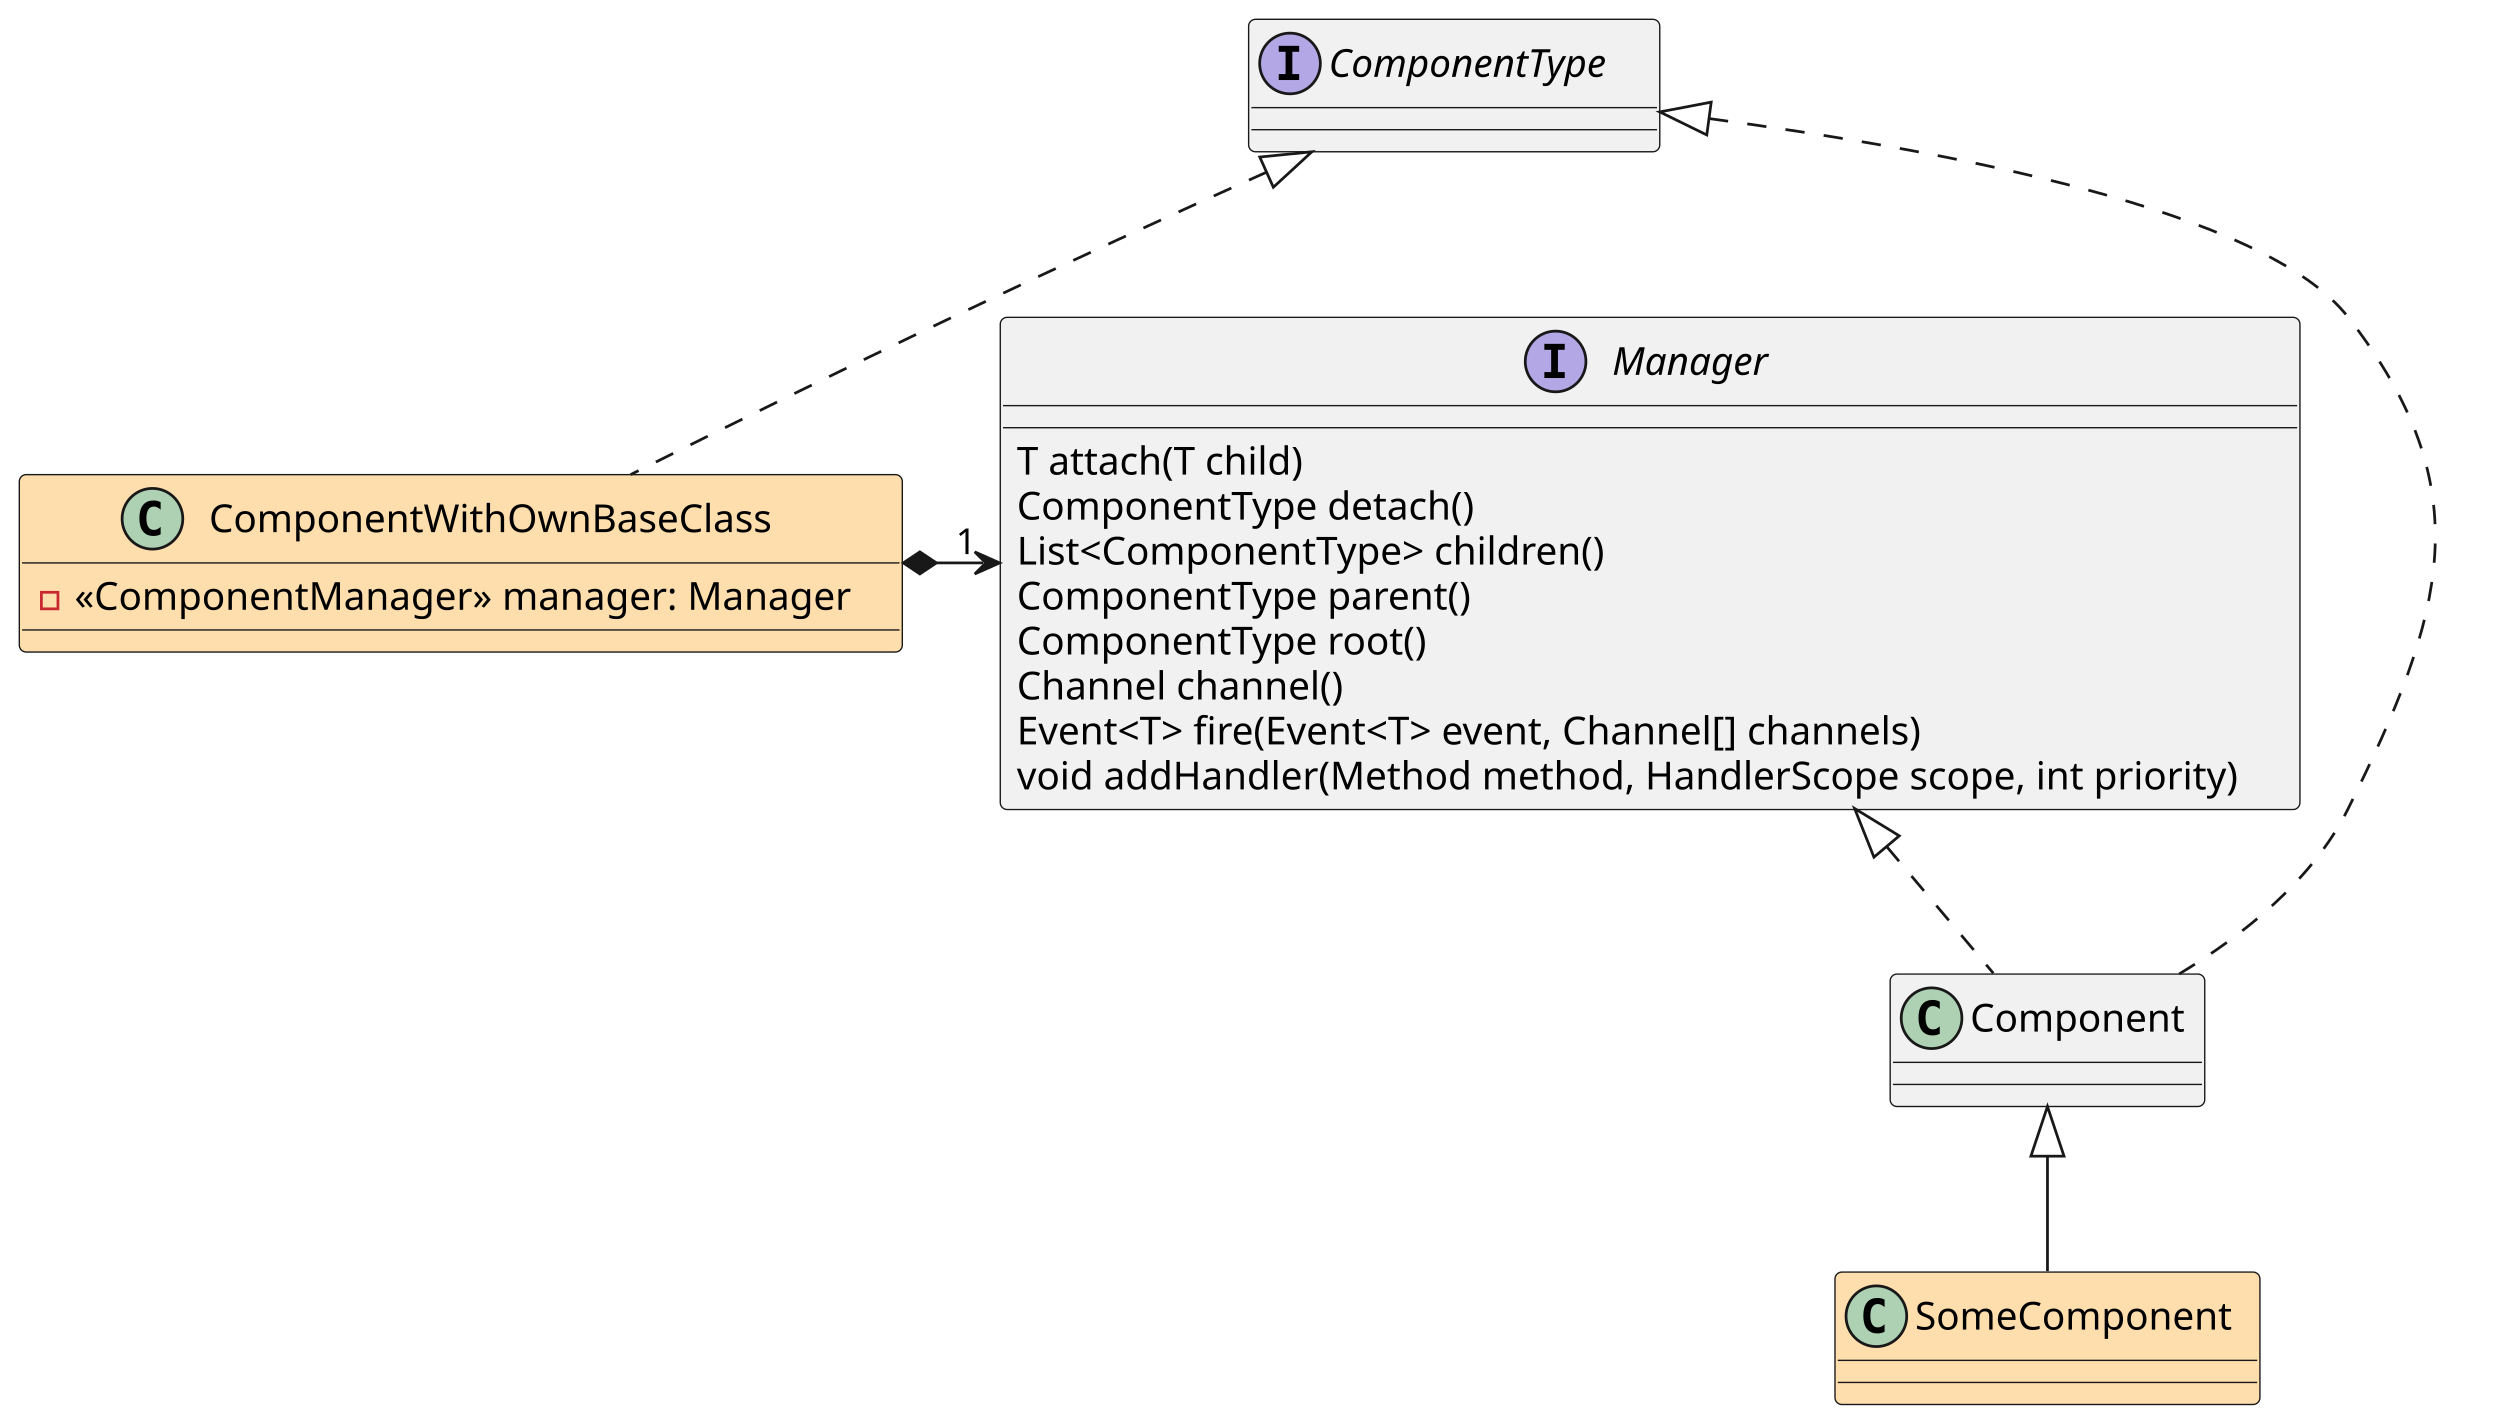
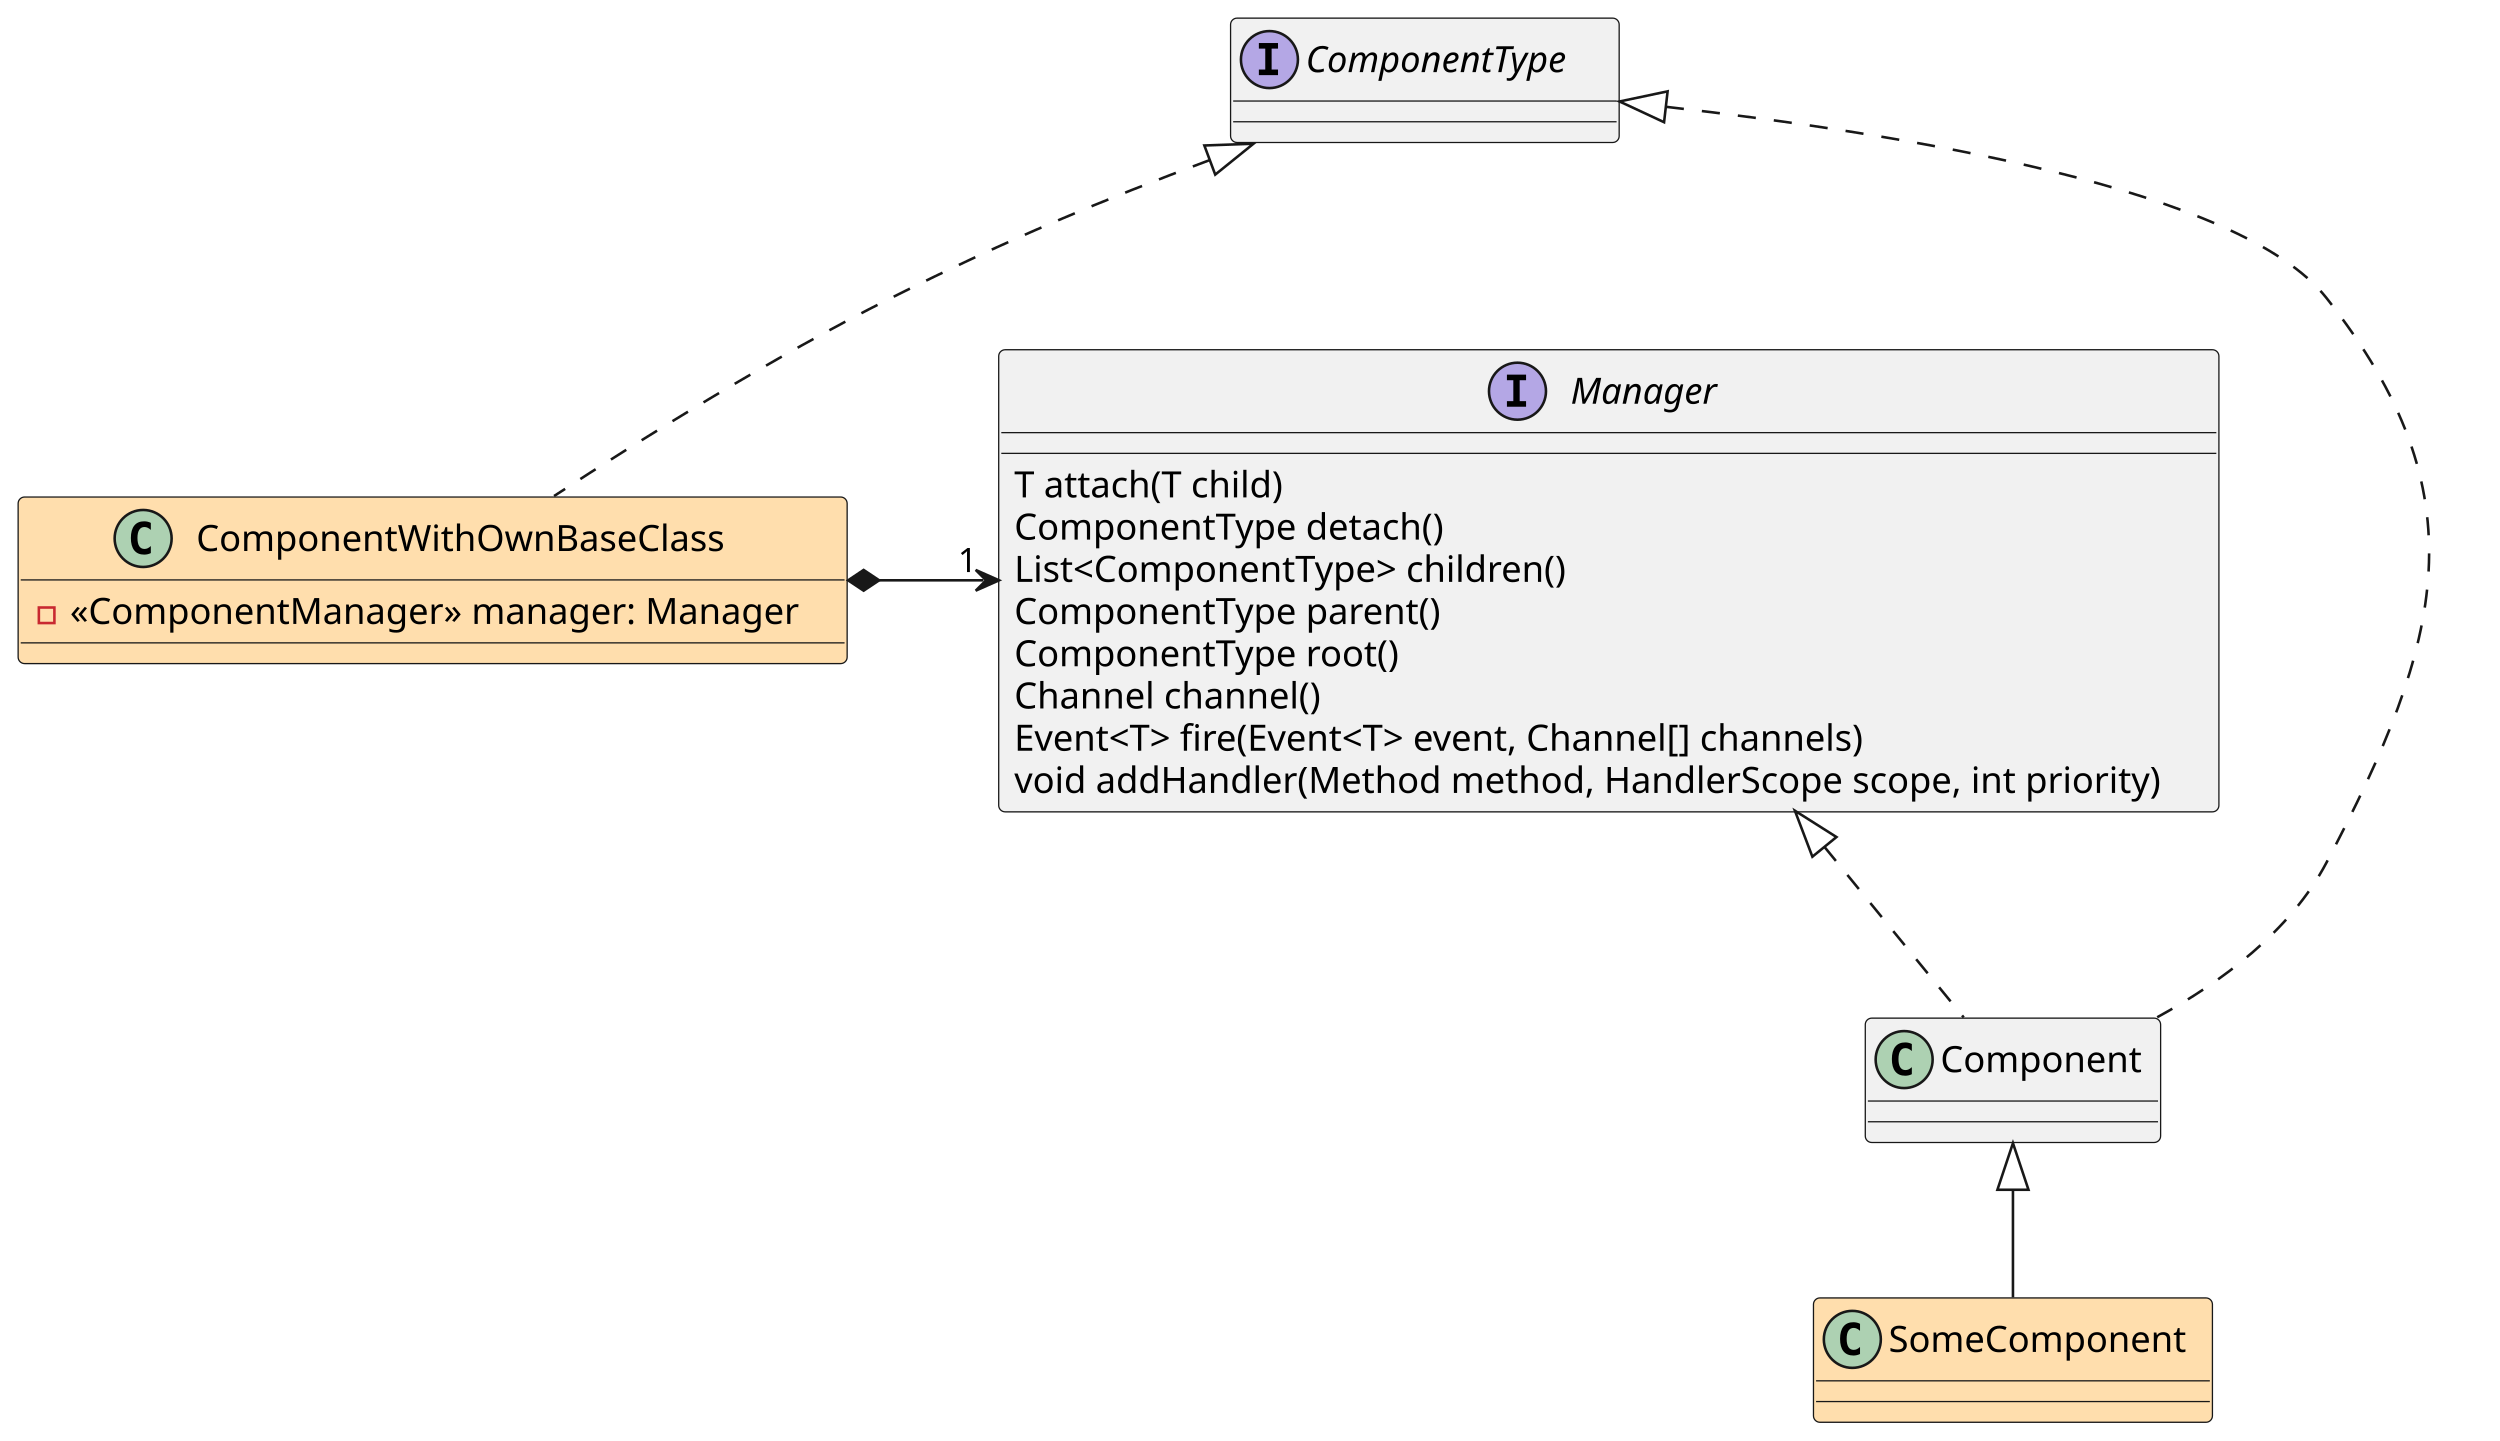
- <svg xmlns="http://www.w3.org/2000/svg" contentStyleType="text/css" height="516px" preserveAspectRatio="none" style="width:906px;height:516px;background:#FFFFFF;" version="1.1" viewBox="0 0 906 516" width="906px" zoomAndPan="magnify">
+ <svg xmlns="http://www.w3.org/2000/svg" contentStyleType="text/css" height="556px" preserveAspectRatio="none" style="width:965px;height:556px;background:#FFFFFF;" version="1.1" viewBox="0 0 965 556" width="965px" zoomAndPan="magnify">
  <defs />
  <g>
    <g id="elem_Manager">
-       <rect codeLine="1" fill="#F1F1F1" height="178.375" id="Manager" rx="2.5" ry="2.5" style="stroke:#181818;stroke-width:0.5;" width="471" x="362.5" y="115" />
-       <ellipse cx="563.75" cy="131" fill="#B4A7E5" rx="11" ry="11" style="stroke:#181818;stroke-width:1.0;" />
-       <path d="M559.672,126.766 L559.672,124.609 L567.062,124.609 L567.062,126.766 L564.594,126.766 L564.594,134.844 L567.062,134.844 L567.062,137 L559.672,137 L559.672,134.844 L562.141,134.844 L562.141,126.766 L559.672,126.766 Z " fill="#000000" />
-       <text fill="#000000" font-family="sans-serif" font-size="14" font-style="italic" lengthAdjust="spacing" textLength="60" x="584.25" y="135.847">Manager</text>
-       <line style="stroke:#181818;stroke-width:0.5;" x1="363.5" x2="832.5" y1="147" y2="147" />
-       <line style="stroke:#181818;stroke-width:0.5;" x1="363.5" x2="832.5" y1="155" y2="155" />
-       <text fill="#000000" font-family="sans-serif" font-size="14" lengthAdjust="spacing" textLength="111" x="368.5" y="171.995">T attach(T child)</text>
-       <text fill="#000000" font-family="sans-serif" font-size="14" lengthAdjust="spacing" textLength="178" x="368.5" y="188.292">ComponentType detach()</text>
-       <text fill="#000000" font-family="sans-serif" font-size="14" lengthAdjust="spacing" textLength="232" x="368.5" y="204.589">List&lt;ComponentType&gt; children()</text>
-       <text fill="#000000" font-family="sans-serif" font-size="14" lengthAdjust="spacing" textLength="175" x="368.5" y="220.886">ComponentType parent()</text>
-       <text fill="#000000" font-family="sans-serif" font-size="14" lengthAdjust="spacing" textLength="158" x="368.5" y="237.183">ComponentType root()</text>
-       <text fill="#000000" font-family="sans-serif" font-size="14" lengthAdjust="spacing" textLength="126" x="368.5" y="253.48">Channel channel()</text>
-       <text fill="#000000" font-family="sans-serif" font-size="14" lengthAdjust="spacing" textLength="364" x="368.5" y="269.776">Event&lt;T&gt; fire(Event&lt;T&gt; event, Channel[] channels)</text>
-       <text fill="#000000" font-family="sans-serif" font-size="14" lengthAdjust="spacing" textLength="459" x="368.5" y="286.073">void addHandler(Method method, HandlerScope scope, int priority)</text>
+       <rect codeLine="1" fill="#F1F1F1" height="178.375" id="Manager" rx="2.5" ry="2.5" style="stroke:#181818;stroke-width:0.5;" width="471" x="385.5" y="135" />
+       <ellipse cx="585.75" cy="151" fill="#B4A7E5" rx="11" ry="11" style="stroke:#181818;stroke-width:1.0;" />
+       <path d="M581.672,146.766 L581.672,144.609 L589.062,144.609 L589.062,146.766 L586.594,146.766 L586.594,154.844 L589.062,154.844 L589.062,157 L581.672,157 L581.672,154.844 L584.141,154.844 L584.141,146.766 L581.672,146.766 Z " fill="#000000" />
+       <text fill="#000000" font-family="sans-serif" font-size="14" font-style="italic" lengthAdjust="spacing" textLength="62" x="606.25" y="155.847">Manager</text>
+       <line style="stroke:#181818;stroke-width:0.5;" x1="386.5" x2="855.5" y1="167" y2="167" />
+       <line style="stroke:#181818;stroke-width:0.5;" x1="386.5" x2="855.5" y1="175" y2="175" />
+       <text fill="#000000" font-family="sans-serif" font-size="14" lengthAdjust="spacing" textLength="111" x="391.5" y="191.995">T attach(T child)</text>
+       <text fill="#000000" font-family="sans-serif" font-size="14" lengthAdjust="spacing" textLength="178" x="391.5" y="208.292">ComponentType detach()</text>
+       <text fill="#000000" font-family="sans-serif" font-size="14" lengthAdjust="spacing" textLength="232" x="391.5" y="224.589">List&lt;ComponentType&gt; children()</text>
+       <text fill="#000000" font-family="sans-serif" font-size="14" lengthAdjust="spacing" textLength="175" x="391.5" y="240.886">ComponentType parent()</text>
+       <text fill="#000000" font-family="sans-serif" font-size="14" lengthAdjust="spacing" textLength="158" x="391.5" y="257.183">ComponentType root()</text>
+       <text fill="#000000" font-family="sans-serif" font-size="14" lengthAdjust="spacing" textLength="126" x="391.5" y="273.479">Channel channel()</text>
+       <text fill="#000000" font-family="sans-serif" font-size="14" lengthAdjust="spacing" textLength="364" x="391.5" y="289.776">Event&lt;T&gt; fire(Event&lt;T&gt; event, Channel[] channels)</text>
+       <text fill="#000000" font-family="sans-serif" font-size="14" lengthAdjust="spacing" textLength="459" x="391.5" y="306.073">void addHandler(Method method, HandlerScope scope, int priority)</text>
    </g>
    <g id="elem_ComponentType">
-       <rect codeLine="11" fill="#F1F1F1" height="48" id="ComponentType" rx="2.5" ry="2.5" style="stroke:#181818;stroke-width:0.5;" width="149" x="452.5" y="7" />
-       <ellipse cx="467.5" cy="23" fill="#B4A7E5" rx="11" ry="11" style="stroke:#181818;stroke-width:1.0;" />
-       <path d="M463.422,18.766 L463.422,16.609 L470.812,16.609 L470.812,18.766 L468.344,18.766 L468.344,26.844 L470.812,26.844 L470.812,29 L463.422,29 L463.422,26.844 L465.891,26.844 L465.891,18.766 L463.422,18.766 Z " fill="#000000" />
-       <text fill="#000000" font-family="sans-serif" font-size="14" font-style="italic" lengthAdjust="spacing" textLength="117" x="481.5" y="27.847">ComponentType</text>
-       <line style="stroke:#181818;stroke-width:0.5;" x1="453.5" x2="600.5" y1="39" y2="39" />
-       <line style="stroke:#181818;stroke-width:0.5;" x1="453.5" x2="600.5" y1="47" y2="47" />
+       <rect codeLine="11" fill="#F1F1F1" height="48" id="ComponentType" rx="2.5" ry="2.5" style="stroke:#181818;stroke-width:0.5;" width="150" x="475" y="7" />
+       <ellipse cx="490" cy="23" fill="#B4A7E5" rx="11" ry="11" style="stroke:#181818;stroke-width:1.0;" />
+       <path d="M485.922,18.766 L485.922,16.609 L493.312,16.609 L493.312,18.766 L490.844,18.766 L490.844,26.844 L493.312,26.844 L493.312,29 L485.922,29 L485.922,26.844 L488.391,26.844 L488.391,18.766 L485.922,18.766 Z " fill="#000000" />
+       <text fill="#000000" font-family="sans-serif" font-size="14" font-style="italic" lengthAdjust="spacing" textLength="118" x="504" y="27.847">ComponentType</text>
+       <line style="stroke:#181818;stroke-width:0.5;" x1="476" x2="624" y1="39" y2="39" />
+       <line style="stroke:#181818;stroke-width:0.5;" x1="476" x2="624" y1="47" y2="47" />
    </g>
    <g id="elem_ComponentWithOwnBaseClass">
-       <rect codeLine="12" fill="#FFDEAD" height="64.297" id="ComponentWithOwnBaseClass" rx="2.5" ry="2.5" style="stroke:#181818;stroke-width:0.5;" width="320" x="7" y="172" />
-       <ellipse cx="55.25" cy="188" fill="#ADD1B2" rx="11" ry="11" style="stroke:#181818;stroke-width:1.0;" />
-       <path d="M58.219,193.641 Q57.641,193.938 57,194.078 Q56.359,194.234 55.656,194.234 Q53.156,194.234 51.828,192.594 Q50.516,190.938 50.516,187.812 Q50.516,184.688 51.828,183.031 Q53.156,181.375 55.656,181.375 Q56.359,181.375 57,181.531 Q57.656,181.688 58.219,181.984 L58.219,184.703 Q57.594,184.125 57,183.859 Q56.406,183.578 55.781,183.578 Q54.438,183.578 53.75,184.656 Q53.062,185.719 53.062,187.812 Q53.062,189.906 53.75,190.984 Q54.438,192.047 55.781,192.047 Q56.406,192.047 57,191.781 Q57.594,191.5 58.219,190.922 L58.219,193.641 Z " fill="#000000" />
-       <text fill="#000000" font-family="sans-serif" font-size="14" lengthAdjust="spacing" textLength="215" x="75.75" y="192.847">ComponentWithOwnBaseClass</text>
-       <line style="stroke:#181818;stroke-width:0.5;" x1="8" x2="326" y1="204" y2="204" />
-       <rect fill="none" height="6" style="stroke:#C82930;stroke-width:1.0;" width="6" x="15" y="214.648" />
-       <text fill="#000000" font-family="sans-serif" font-size="14" lengthAdjust="spacing" textLength="294" x="27" y="220.995">«ComponentManager» manager: Manager</text>
-       <line style="stroke:#181818;stroke-width:0.5;" x1="8" x2="326" y1="228.297" y2="228.297" />
+       <rect codeLine="12" fill="#FFDEAD" height="64.297" id="ComponentWithOwnBaseClass" rx="2.5" ry="2.5" style="stroke:#181818;stroke-width:0.5;" width="320" x="7" y="191.85" />
+       <ellipse cx="55.25" cy="207.85" fill="#ADD1B2" rx="11" ry="11" style="stroke:#181818;stroke-width:1.0;" />
+       <path d="M58.219,213.491 Q57.641,213.787 57,213.928 Q56.359,214.084 55.656,214.084 Q53.156,214.084 51.828,212.444 Q50.516,210.787 50.516,207.662 Q50.516,204.537 51.828,202.881 Q53.156,201.225 55.656,201.225 Q56.359,201.225 57,201.381 Q57.656,201.537 58.219,201.834 L58.219,204.553 Q57.594,203.975 57,203.709 Q56.406,203.428 55.781,203.428 Q54.438,203.428 53.75,204.506 Q53.062,205.569 53.062,207.662 Q53.062,209.756 53.75,210.834 Q54.438,211.897 55.781,211.897 Q56.406,211.897 57,211.631 Q57.594,211.35 58.219,210.772 L58.219,213.491 Z " fill="#000000" />
+       <text fill="#000000" font-family="sans-serif" font-size="14" lengthAdjust="spacing" textLength="215" x="75.75" y="212.697">ComponentWithOwnBaseClass</text>
+       <line style="stroke:#181818;stroke-width:0.5;" x1="8" x2="326" y1="223.85" y2="223.85" />
+       <rect fill="none" height="6" style="stroke:#C82930;stroke-width:1.0;" width="6" x="15" y="234.498" />
+       <text fill="#000000" font-family="sans-serif" font-size="14" lengthAdjust="spacing" textLength="294" x="27" y="240.845">«ComponentManager» manager: Manager</text>
+       <line style="stroke:#181818;stroke-width:0.5;" x1="8" x2="326" y1="248.147" y2="248.147" />
    </g>
    <g id="elem_SomeComponent">
-       <rect codeLine="15" fill="#FFDEAD" height="48" id="SomeComponent" rx="2.5" ry="2.5" style="stroke:#181818;stroke-width:0.5;" width="154" x="665" y="461" />
-       <ellipse cx="680" cy="477" fill="#ADD1B2" rx="11" ry="11" style="stroke:#181818;stroke-width:1.0;" />
-       <path d="M682.969,482.641 Q682.391,482.938 681.75,483.078 Q681.109,483.234 680.406,483.234 Q677.906,483.234 676.578,481.594 Q675.266,479.938 675.266,476.812 Q675.266,473.688 676.578,472.031 Q677.906,470.375 680.406,470.375 Q681.109,470.375 681.75,470.531 Q682.406,470.688 682.969,470.984 L682.969,473.703 Q682.344,473.125 681.75,472.859 Q681.156,472.578 680.531,472.578 Q679.188,472.578 678.5,473.656 Q677.812,474.719 677.812,476.812 Q677.812,478.906 678.5,479.984 Q679.188,481.047 680.531,481.047 Q681.156,481.047 681.75,480.781 Q682.344,480.5 682.969,479.922 L682.969,482.641 Z " fill="#000000" />
-       <text fill="#000000" font-family="sans-serif" font-size="14" lengthAdjust="spacing" textLength="122" x="694" y="481.847">SomeComponent</text>
-       <line style="stroke:#181818;stroke-width:0.5;" x1="666" x2="818" y1="493" y2="493" />
-       <line style="stroke:#181818;stroke-width:0.5;" x1="666" x2="818" y1="501" y2="501" />
+       <rect codeLine="15" fill="#FFDEAD" height="48" id="SomeComponent" rx="2.5" ry="2.5" style="stroke:#181818;stroke-width:0.5;" width="154" x="700" y="501" />
+       <ellipse cx="715" cy="517" fill="#ADD1B2" rx="11" ry="11" style="stroke:#181818;stroke-width:1.0;" />
+       <path d="M717.969,522.641 Q717.391,522.938 716.75,523.078 Q716.109,523.234 715.406,523.234 Q712.906,523.234 711.578,521.594 Q710.266,519.938 710.266,516.812 Q710.266,513.688 711.578,512.031 Q712.906,510.375 715.406,510.375 Q716.109,510.375 716.75,510.531 Q717.406,510.688 717.969,510.984 L717.969,513.703 Q717.344,513.125 716.75,512.859 Q716.156,512.578 715.531,512.578 Q714.188,512.578 713.5,513.656 Q712.812,514.719 712.812,516.812 Q712.812,518.906 713.5,519.984 Q714.188,521.047 715.531,521.047 Q716.156,521.047 716.75,520.781 Q717.344,520.5 717.969,519.922 L717.969,522.641 Z " fill="#000000" />
+       <text fill="#000000" font-family="sans-serif" font-size="14" lengthAdjust="spacing" textLength="122" x="729" y="521.847">SomeComponent</text>
+       <line style="stroke:#181818;stroke-width:0.5;" x1="701" x2="853" y1="533" y2="533" />
+       <line style="stroke:#181818;stroke-width:0.5;" x1="701" x2="853" y1="541" y2="541" />
    </g>
    <g id="elem_Component">
-       <rect fill="#F1F1F1" height="48" id="Component" rx="2.5" ry="2.5" style="stroke:#181818;stroke-width:0.5;" width="114" x="685" y="353" />
-       <ellipse cx="700" cy="369" fill="#ADD1B2" rx="11" ry="11" style="stroke:#181818;stroke-width:1.0;" />
-       <path d="M702.969,374.641 Q702.391,374.938 701.75,375.078 Q701.109,375.234 700.406,375.234 Q697.906,375.234 696.578,373.594 Q695.266,371.938 695.266,368.812 Q695.266,365.688 696.578,364.031 Q697.906,362.375 700.406,362.375 Q701.109,362.375 701.75,362.531 Q702.406,362.688 702.969,362.984 L702.969,365.703 Q702.344,365.125 701.75,364.859 Q701.156,364.578 700.531,364.578 Q699.188,364.578 698.5,365.656 Q697.812,366.719 697.812,368.812 Q697.812,370.906 698.5,371.984 Q699.188,373.047 700.531,373.047 Q701.156,373.047 701.75,372.781 Q702.344,372.5 702.969,371.922 L702.969,374.641 Z " fill="#000000" />
-       <text fill="#000000" font-family="sans-serif" font-size="14" lengthAdjust="spacing" textLength="82" x="714" y="373.847">Component</text>
-       <line style="stroke:#181818;stroke-width:0.5;" x1="686" x2="798" y1="385" y2="385" />
-       <line style="stroke:#181818;stroke-width:0.5;" x1="686" x2="798" y1="393" y2="393" />
+       <rect fill="#F1F1F1" height="48" id="Component" rx="2.5" ry="2.5" style="stroke:#181818;stroke-width:0.5;" width="114" x="720" y="393" />
+       <ellipse cx="735" cy="409" fill="#ADD1B2" rx="11" ry="11" style="stroke:#181818;stroke-width:1.0;" />
+       <path d="M737.969,414.641 Q737.391,414.938 736.75,415.078 Q736.109,415.234 735.406,415.234 Q732.906,415.234 731.578,413.594 Q730.266,411.938 730.266,408.812 Q730.266,405.688 731.578,404.031 Q732.906,402.375 735.406,402.375 Q736.109,402.375 736.75,402.531 Q737.406,402.688 737.969,402.984 L737.969,405.703 Q737.344,405.125 736.75,404.859 Q736.156,404.578 735.531,404.578 Q734.188,404.578 733.5,405.656 Q732.812,406.719 732.812,408.812 Q732.812,410.906 733.5,411.984 Q734.188,413.047 735.531,413.047 Q736.156,413.047 736.75,412.781 Q737.344,412.5 737.969,411.922 L737.969,414.641 Z " fill="#000000" />
+       <text fill="#000000" font-family="sans-serif" font-size="14" lengthAdjust="spacing" textLength="82" x="749" y="413.847">Component</text>
+       <line style="stroke:#181818;stroke-width:0.5;" x1="721" x2="833" y1="425" y2="425" />
+       <line style="stroke:#181818;stroke-width:0.5;" x1="721" x2="833" y1="433" y2="433" />
    </g>
    <g id="link_ComponentWithOwnBaseClass_Manager">
-       <path codeLine="17" d="M339.36,204 C350.99,204 344.62,204 356.25,204 " fill="none" id="ComponentWithOwnBaseClass-Manager" style="stroke:#181818;stroke-width:1.0;" />
-       <polygon fill="#181818" points="327.36,204,333.36,208,339.36,204,333.36,200,327.36,204" style="stroke:#181818;stroke-width:1.0;" />
-       <polygon fill="#181818" points="362.25,204,353.25,200,357.25,204,353.25,208,362.25,204" style="stroke:#181818;stroke-width:1.0;" />
-       <text fill="#000000" font-family="sans-serif" font-size="13" lengthAdjust="spacing" textLength="8" x="346.383" y="200.817">1</text>
+       <path codeLine="17" d="M339.36,224 C358.29,224 359.91,224 379.62,224 " fill="none" id="ComponentWithOwnBaseClass-Manager" style="stroke:#181818;stroke-width:1.0;" />
+       <polygon fill="#181818" points="327.36,224,333.36,228,339.36,224,333.36,220,327.36,224" style="stroke:#181818;stroke-width:1.0;" />
+       <polygon fill="#181818" points="385.62,224,376.62,220,380.62,224,376.62,228,385.62,224" style="stroke:#181818;stroke-width:1.0;" />
+       <text fill="#000000" font-family="sans-serif" font-size="13" lengthAdjust="spacing" textLength="8" x="369.765" y="220.817">1</text>
    </g>
    <g id="link_Manager_Component">
-       <path codeLine="18" d="M683.704,306.769 C702.314,328.869 709.13,336.97 722.39,352.71 " fill="none" id="Manager-backto-Component" style="stroke:#181818;stroke-width:1.0;stroke-dasharray:7.0,7.0;" />
-       <polygon fill="none" points="672.11,293,679.115,310.633,688.294,302.904,672.11,293" style="stroke:#181818;stroke-width:1.0;" />
+       <path codeLine="18" d="M704.227,326.89 C728.217,356.26 741.6,372.65 758,392.74 " fill="none" id="Manager-backto-Component" style="stroke:#181818;stroke-width:1.0;stroke-dasharray:7.0,7.0;" />
+       <polygon fill="none" points="692.84,312.95,699.58,330.686,708.874,323.095,692.84,312.95" style="stroke:#181818;stroke-width:1.0;" />
    </g>
    <g id="link_ComponentType_Component">
-       <path codeLine="19" d="M619.339,42.963 C705.239,54.533 820.69,75.95 851,115 C899.5,177.5 886.12,222.11 851,293 C838.12,319 812.76,339.07 789.74,352.96 " fill="none" id="ComponentType-backto-Component" style="stroke:#181818;stroke-width:1.0;stroke-dasharray:7.0,7.0;" />
-       <polygon fill="none" points="601.5,40.56,618.538,48.909,620.14,37.016,601.5,40.56" style="stroke:#181818;stroke-width:1.0;" />
+       <path codeLine="19" d="M643.013,41.217 C734.943,51.736 864.66,72.77 898,115 C958.04,191.04 943.15,247.27 898,333 C884.05,359.48 857.42,379.14 832.68,392.66 " fill="none" id="ComponentType-backto-Component" style="stroke:#181818;stroke-width:1.0;stroke-dasharray:7.0,7.0;" />
+       <polygon fill="none" points="625.13,39.17,642.331,47.178,643.695,35.255,625.13,39.17" style="stroke:#181818;stroke-width:1.0;" />
    </g>
    <g id="link_Component_SomeComponent">
-       <path codeLine="20" d="M742,419 C742,436.66 742,442.94 742,460.68 " fill="none" id="Component-backto-SomeComponent" style="stroke:#181818;stroke-width:1.0;" />
-       <polygon fill="none" points="742,401,736,419,748,419,742,401" style="stroke:#181818;stroke-width:1.0;" />
+       <path codeLine="20" d="M777,459.26 C777,476.94 777,483.13 777,500.79 " fill="none" id="Component-backto-SomeComponent" style="stroke:#181818;stroke-width:1.0;" />
+       <polygon fill="none" points="777,441.26,771,459.26,783,459.26,777,441.26" style="stroke:#181818;stroke-width:1.0;" />
    </g>
    <g id="link_ComponentType_ComponentWithOwnBaseClass">
-       <path codeLine="21" d="M459.001,62.386 C422.451,78.806 388.76,94.21 345,115 C306.08,133.49 262.73,154.91 228.55,171.98 " fill="none" id="ComponentType-backto-ComponentWithOwnBaseClass" style="stroke:#181818;stroke-width:1.0;stroke-dasharray:7.0,7.0;" />
-       <polygon fill="none" points="475.42,55.01,456.542,56.913,461.46,67.859,475.42,55.01" style="stroke:#181818;stroke-width:1.0;" />
+       <path codeLine="21" d="M466.978,61.779 C425.968,77.099 389.48,92.16 344,115 C298.32,137.94 248.86,168.66 213.86,191.47 " fill="none" id="ComponentType-backto-ComponentWithOwnBaseClass" style="stroke:#181818;stroke-width:1.0;stroke-dasharray:7.0,7.0;" />
+       <polygon fill="none" points="483.84,55.48,464.878,56.158,469.078,67.4,483.84,55.48" style="stroke:#181818;stroke-width:1.0;" />
    </g>
  </g>
</svg>
